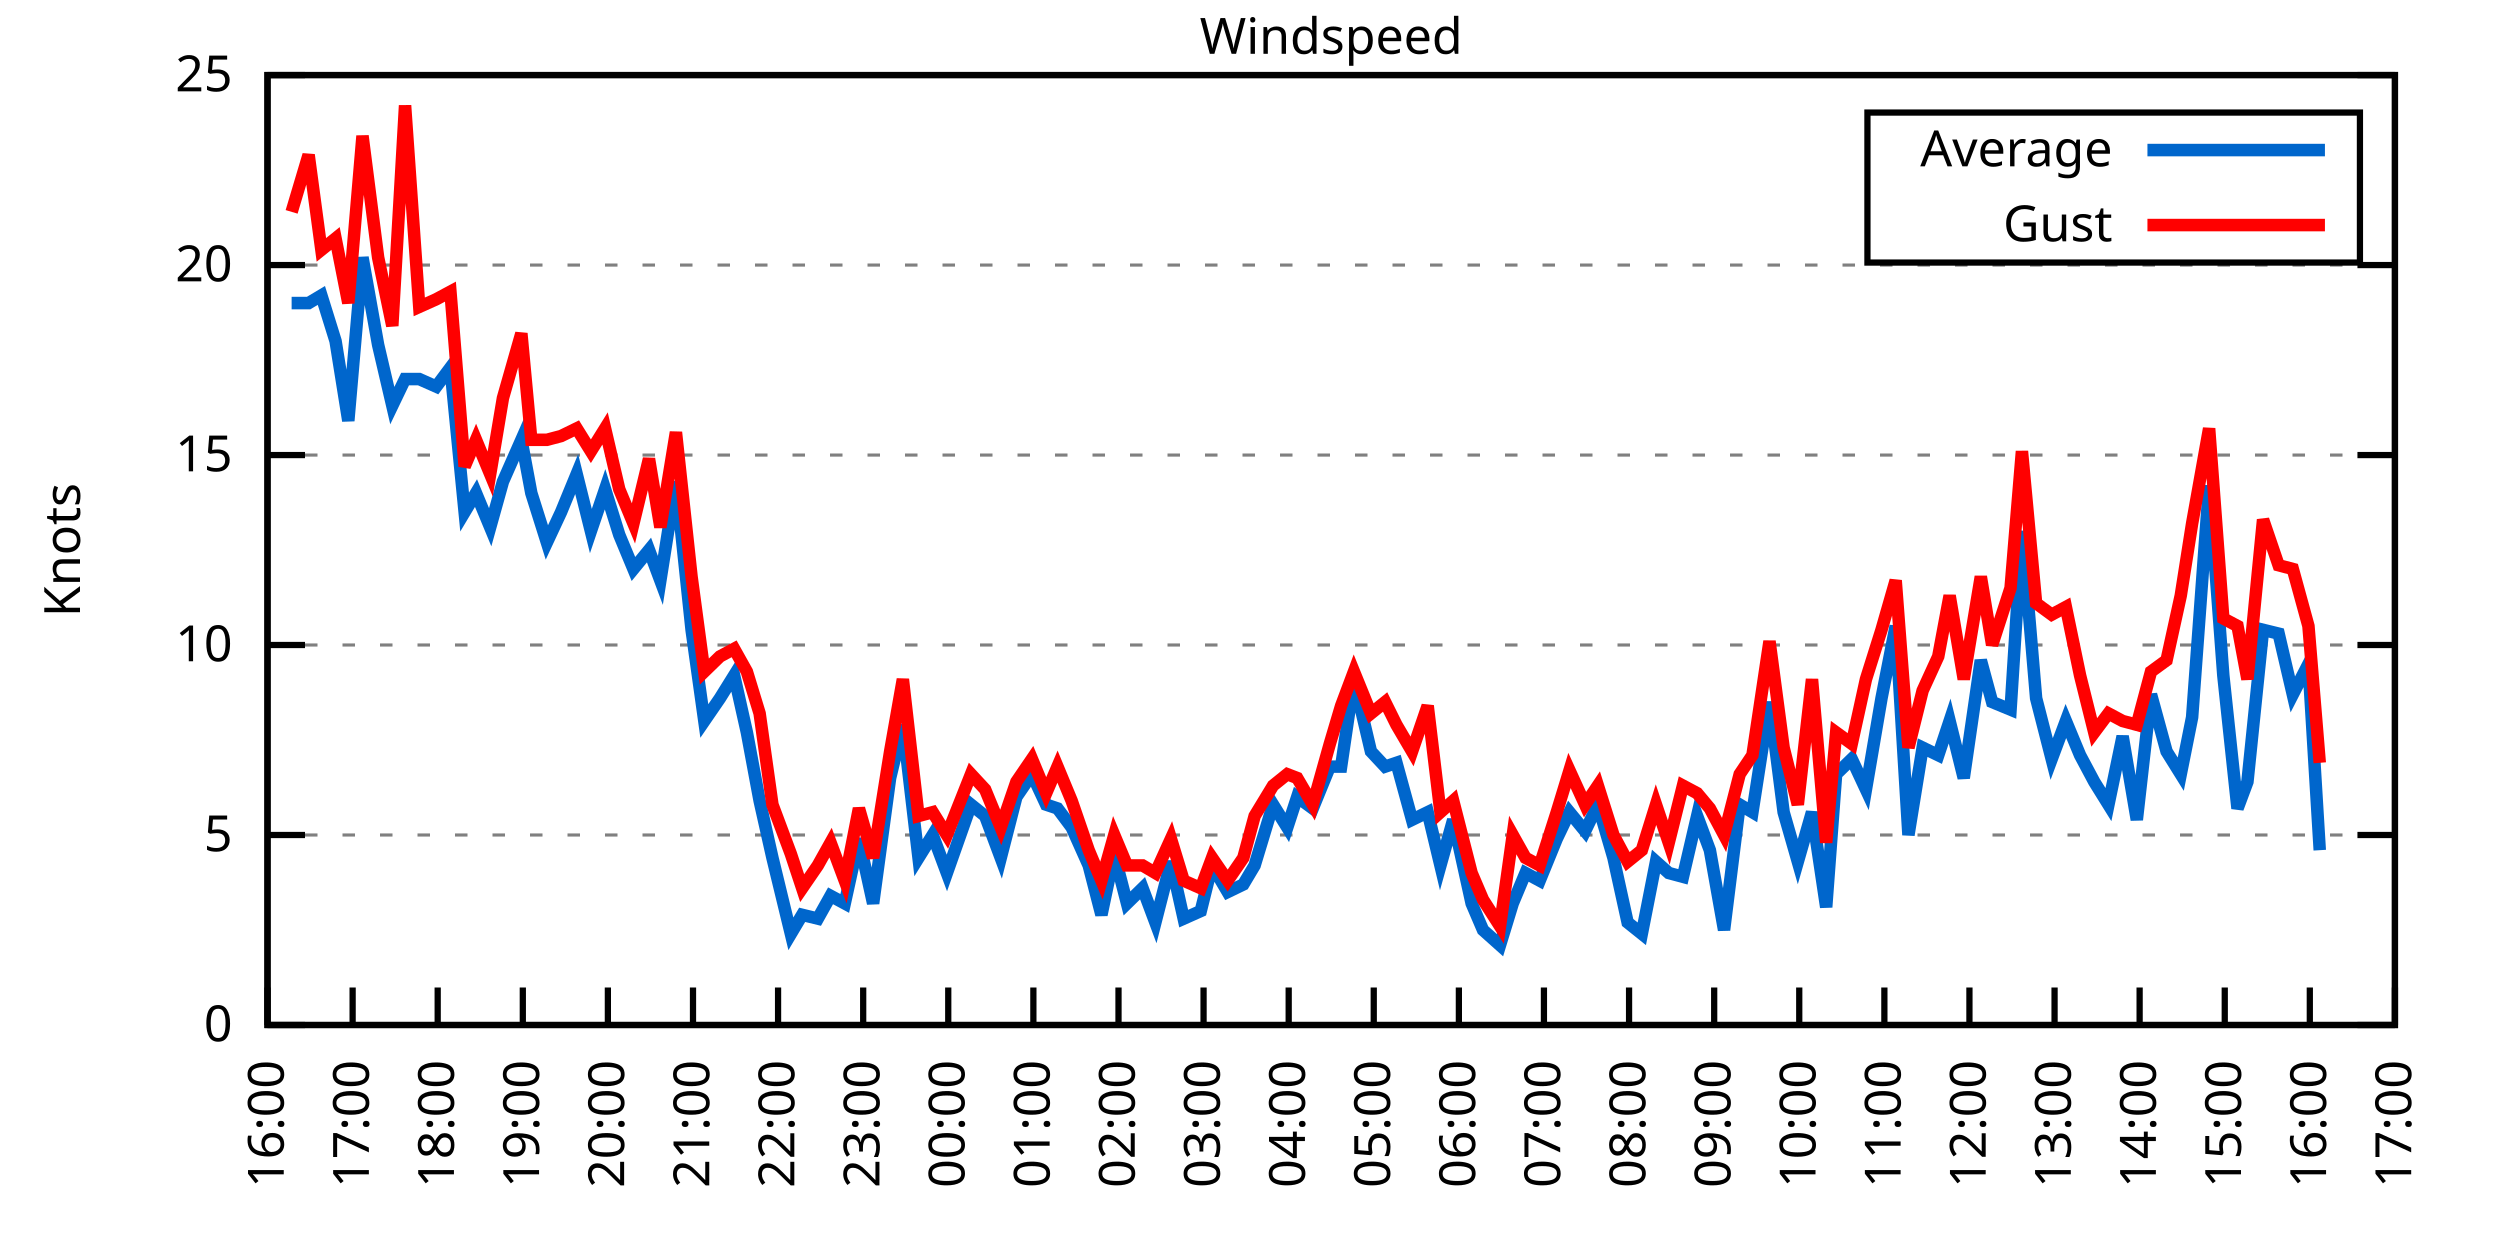
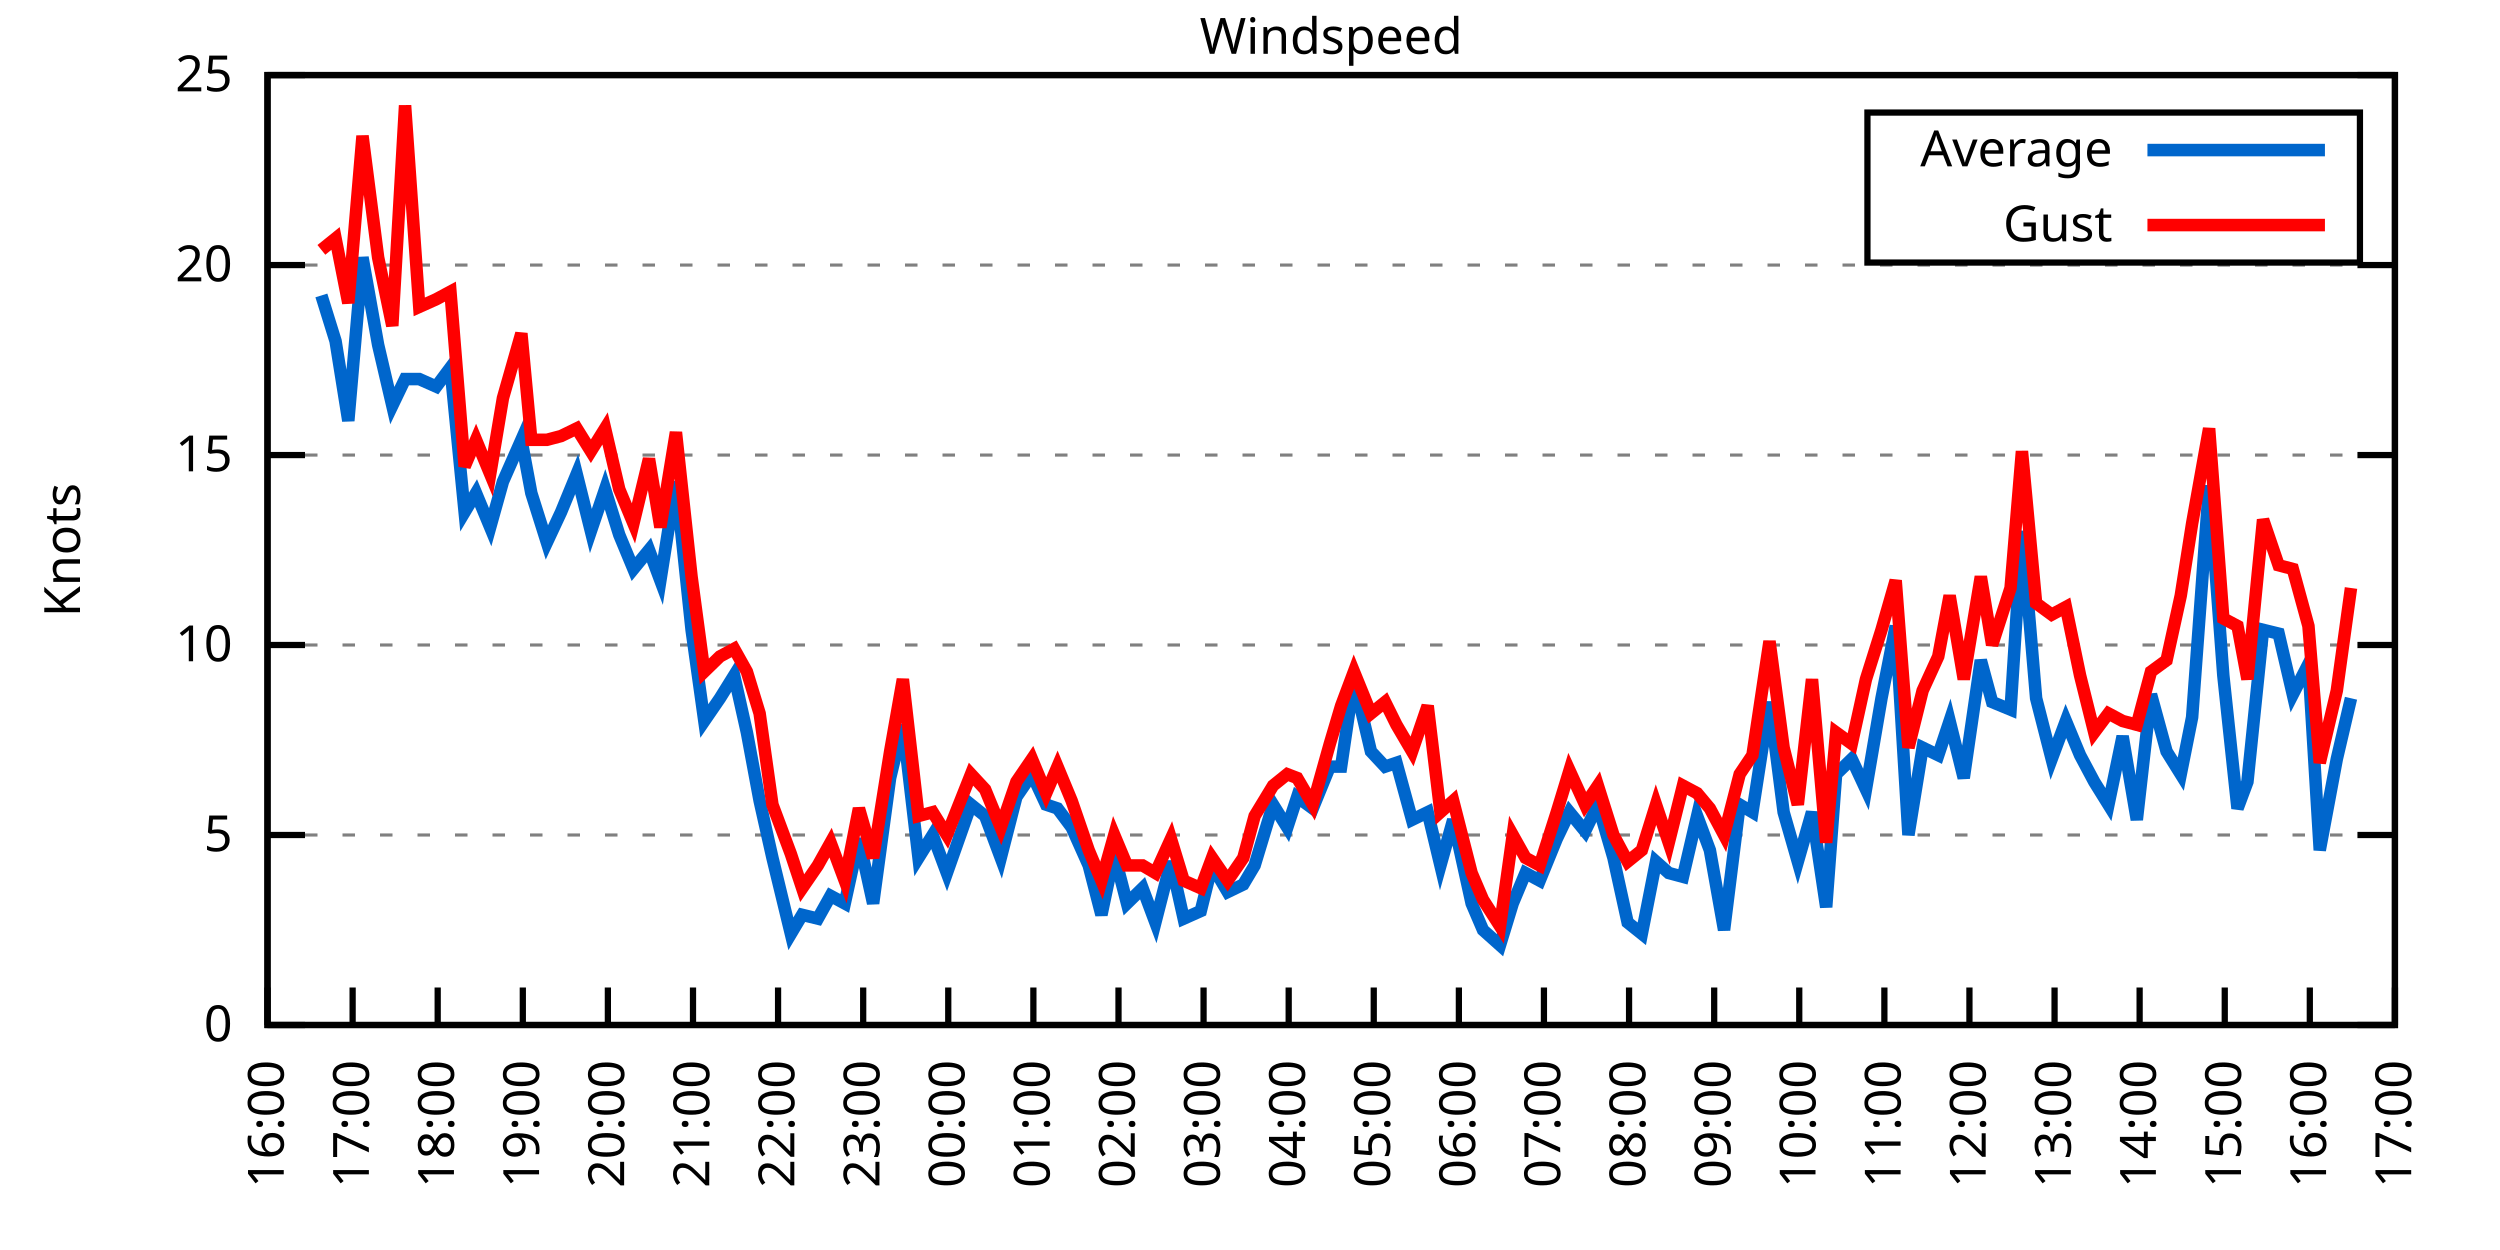
<svg xmlns="http://www.w3.org/2000/svg" xmlns:xlink="http://www.w3.org/1999/xlink" width="400" height="200" viewBox="0 0 400 200">
  <g id="gnuplot_canvas">
    <rect x="0" y="0" width="400" height="200" fill="none" />
    <defs>
      <circle id="gpDot" r="0.5" stroke-width="0.5" stroke="currentColor" />
      <path id="gpPt0" stroke-width="0.333" stroke="currentColor" d="M-1,0 h2 M0,-1 v2" />
      <path id="gpPt1" stroke-width="0.333" stroke="currentColor" d="M-1,-1 L1,1 M1,-1 L-1,1" />
      <path id="gpPt2" stroke-width="0.333" stroke="currentColor" d="M-1,0 L1,0 M0,-1 L0,1 M-1,-1 L1,1 M-1,1 L1,-1" />
      <rect id="gpPt3" stroke-width="0.333" stroke="currentColor" x="-1" y="-1" width="2" height="2" />
      <rect id="gpPt4" stroke-width="0.333" stroke="currentColor" fill="currentColor" x="-1" y="-1" width="2" height="2" />
      <circle id="gpPt5" stroke-width="0.333" stroke="currentColor" cx="0" cy="0" r="1" />
      <use xlink:href="#gpPt5" id="gpPt6" fill="currentColor" stroke="none" />
      <path id="gpPt7" stroke-width="0.333" stroke="currentColor" d="M0,-1.33 L-1.33,0.67 L1.33,0.67 z" />
      <use xlink:href="#gpPt7" id="gpPt8" fill="currentColor" stroke="none" />
      <use xlink:href="#gpPt7" id="gpPt9" stroke="currentColor" transform="rotate(180)" />
      <use xlink:href="#gpPt9" id="gpPt10" fill="currentColor" stroke="none" />
      <use xlink:href="#gpPt3" id="gpPt11" stroke="currentColor" transform="rotate(45)" />
      <use xlink:href="#gpPt11" id="gpPt12" fill="currentColor" stroke="none" />
      <path id="gpPt13" stroke-width="0.333" stroke="currentColor" d="M0,1.330 L1.265,0.411 L0.782,-1.067 L-0.782,-1.076 L-1.265,0.411 z" />
      <use xlink:href="#gpPt13" id="gpPt14" fill="currentColor" stroke="none" />
      <filter id="textbox" filterUnits="objectBoundingBox" x="0" y="0" height="1" width="1">
        <feFlood flood-color="white" flood-opacity="1" result="bgnd" />
        <feComposite in="SourceGraphic" in2="bgnd" operator="atop" />
      </filter>
      <filter id="greybox" filterUnits="objectBoundingBox" x="0" y="0" height="1" width="1">
        <feFlood flood-color="lightgrey" flood-opacity="1" result="grey" />
        <feComposite in="SourceGraphic" in2="grey" operator="atop" />
      </filter>
    </defs>
    <g fill="none" color="white" stroke="currentColor" stroke-width="1.00" stroke-linecap="butt" stroke-linejoin="miter">
</g>
    <g fill="none" color="black" stroke="currentColor" stroke-width="1.00" stroke-linecap="butt" stroke-linejoin="miter">
      <g stroke="none" shape-rendering="crispEdges">
        <polygon fill="rgb(255, 255, 255)" points="42.80,164.00 383.18,164.00 383.18,12.02 42.80,12.02 " />
      </g>
    </g>
    <g fill="none" color="black" stroke="currentColor" stroke-width="1.00" stroke-linecap="butt" stroke-linejoin="miter">
</g>
    <g fill="none" color="black" stroke="black" stroke-width="0.50" stroke-linecap="butt" stroke-linejoin="miter">
</g>
    <g fill="none" color="gray" stroke="currentColor" stroke-width="0.50" stroke-linecap="butt" stroke-linejoin="miter">
      <path stroke="gray" stroke-dasharray="2,4" class="gridline" d="M42.80,164.00 L383.19,164.00  " />
    </g>
    <g fill="none" color="gray" stroke="gray" stroke-width="1.00" stroke-linecap="butt" stroke-linejoin="miter">
</g>
    <g fill="none" color="black" stroke="currentColor" stroke-width="1.00" stroke-linecap="butt" stroke-linejoin="miter">
      <path stroke="black" d="M42.80,164.00 L48.80,164.00 M383.19,164.00 L377.19,164.00  " />
      <g transform="translate(37.20,166.60)" stroke="none" fill="black" font-family="Sans" font-size="8.00" text-anchor="end">
        <text>
          <tspan font-family="Sans"> 0</tspan>
        </text>
      </g>
    </g>
    <g fill="none" color="black" stroke="currentColor" stroke-width="1.00" stroke-linecap="butt" stroke-linejoin="miter">
</g>
    <g fill="none" color="black" stroke="black" stroke-width="0.50" stroke-linecap="butt" stroke-linejoin="miter">
</g>
    <g fill="none" color="gray" stroke="currentColor" stroke-width="0.50" stroke-linecap="butt" stroke-linejoin="miter">
      <path stroke="gray" stroke-dasharray="2,4" class="gridline" d="M42.80,133.60 L383.19,133.60  " />
    </g>
    <g fill="none" color="gray" stroke="gray" stroke-width="1.00" stroke-linecap="butt" stroke-linejoin="miter">
</g>
    <g fill="none" color="black" stroke="currentColor" stroke-width="1.00" stroke-linecap="butt" stroke-linejoin="miter">
      <path stroke="black" d="M42.80,133.60 L48.80,133.60 M383.19,133.60 L377.19,133.60  " />
      <g transform="translate(37.20,136.20)" stroke="none" fill="black" font-family="Sans" font-size="8.00" text-anchor="end">
        <text>
          <tspan font-family="Sans"> 5</tspan>
        </text>
      </g>
    </g>
    <g fill="none" color="black" stroke="currentColor" stroke-width="1.00" stroke-linecap="butt" stroke-linejoin="miter">
</g>
    <g fill="none" color="black" stroke="black" stroke-width="0.50" stroke-linecap="butt" stroke-linejoin="miter">
</g>
    <g fill="none" color="gray" stroke="currentColor" stroke-width="0.50" stroke-linecap="butt" stroke-linejoin="miter">
      <path stroke="gray" stroke-dasharray="2,4" class="gridline" d="M42.80,103.20 L383.19,103.20  " />
    </g>
    <g fill="none" color="gray" stroke="gray" stroke-width="1.00" stroke-linecap="butt" stroke-linejoin="miter">
</g>
    <g fill="none" color="black" stroke="currentColor" stroke-width="1.00" stroke-linecap="butt" stroke-linejoin="miter">
      <path stroke="black" d="M42.80,103.20 L48.80,103.20 M383.19,103.20 L377.19,103.20  " />
      <g transform="translate(37.20,105.80)" stroke="none" fill="black" font-family="Sans" font-size="8.00" text-anchor="end">
        <text>
          <tspan font-family="Sans"> 10</tspan>
        </text>
      </g>
    </g>
    <g fill="none" color="black" stroke="currentColor" stroke-width="1.00" stroke-linecap="butt" stroke-linejoin="miter">
</g>
    <g fill="none" color="black" stroke="black" stroke-width="0.50" stroke-linecap="butt" stroke-linejoin="miter">
</g>
    <g fill="none" color="gray" stroke="currentColor" stroke-width="0.50" stroke-linecap="butt" stroke-linejoin="miter">
      <path stroke="gray" stroke-dasharray="2,4" class="gridline" d="M42.80,72.81 L383.19,72.81  " />
    </g>
    <g fill="none" color="gray" stroke="gray" stroke-width="1.00" stroke-linecap="butt" stroke-linejoin="miter">
</g>
    <g fill="none" color="black" stroke="currentColor" stroke-width="1.00" stroke-linecap="butt" stroke-linejoin="miter">
      <path stroke="black" d="M42.80,72.81 L48.80,72.81 M383.19,72.81 L377.19,72.81  " />
      <g transform="translate(37.20,75.41)" stroke="none" fill="black" font-family="Sans" font-size="8.00" text-anchor="end">
        <text>
          <tspan font-family="Sans"> 15</tspan>
        </text>
      </g>
    </g>
    <g fill="none" color="black" stroke="currentColor" stroke-width="1.00" stroke-linecap="butt" stroke-linejoin="miter">
</g>
    <g fill="none" color="black" stroke="black" stroke-width="0.50" stroke-linecap="butt" stroke-linejoin="miter">
</g>
    <g fill="none" color="gray" stroke="currentColor" stroke-width="0.50" stroke-linecap="butt" stroke-linejoin="miter">
      <path stroke="gray" stroke-dasharray="2,4" class="gridline" d="M42.80,42.41 L383.19,42.41  " />
    </g>
    <g fill="none" color="gray" stroke="gray" stroke-width="1.00" stroke-linecap="butt" stroke-linejoin="miter">
</g>
    <g fill="none" color="black" stroke="currentColor" stroke-width="1.00" stroke-linecap="butt" stroke-linejoin="miter">
      <path stroke="black" d="M42.80,42.41 L48.80,42.41 M383.19,42.41 L377.19,42.41  " />
      <g transform="translate(37.20,45.01)" stroke="none" fill="black" font-family="Sans" font-size="8.00" text-anchor="end">
        <text>
          <tspan font-family="Sans"> 20</tspan>
        </text>
      </g>
    </g>
    <g fill="none" color="black" stroke="currentColor" stroke-width="1.00" stroke-linecap="butt" stroke-linejoin="miter">
</g>
    <g fill="none" color="black" stroke="black" stroke-width="0.50" stroke-linecap="butt" stroke-linejoin="miter">
</g>
    <g fill="none" color="gray" stroke="currentColor" stroke-width="0.50" stroke-linecap="butt" stroke-linejoin="miter">
      <path stroke="gray" stroke-dasharray="2,4" class="gridline" d="M42.80,12.01 L383.19,12.01  " />
    </g>
    <g fill="none" color="gray" stroke="gray" stroke-width="1.00" stroke-linecap="butt" stroke-linejoin="miter">
</g>
    <g fill="none" color="black" stroke="currentColor" stroke-width="1.00" stroke-linecap="butt" stroke-linejoin="miter">
      <path stroke="black" d="M42.80,12.01 L48.80,12.01 M383.19,12.01 L377.19,12.01  " />
      <g transform="translate(37.20,14.61)" stroke="none" fill="black" font-family="Sans" font-size="8.00" text-anchor="end">
        <text>
          <tspan font-family="Sans"> 25</tspan>
        </text>
      </g>
    </g>
    <g fill="none" color="black" stroke="currentColor" stroke-width="1.00" stroke-linecap="butt" stroke-linejoin="miter">
      <path stroke="black" d="M42.80,164.00 L42.80,158.00  " />
      <g transform="translate(45.40,169.60) rotate(270.00)" stroke="none" fill="black" font-family="Sans" font-size="8.00" text-anchor="end">
        <text>
          <tspan font-family="Sans">16:00</tspan>
        </text>
      </g>
    </g>
    <g fill="none" color="black" stroke="currentColor" stroke-width="1.00" stroke-linecap="butt" stroke-linejoin="miter">
      <path stroke="black" d="M56.42,164.00 L56.42,158.00  " />
      <g transform="translate(59.02,169.60) rotate(270.00)" stroke="none" fill="black" font-family="Sans" font-size="8.00" text-anchor="end">
        <text>
          <tspan font-family="Sans">17:00</tspan>
        </text>
      </g>
    </g>
    <g fill="none" color="black" stroke="currentColor" stroke-width="1.00" stroke-linecap="butt" stroke-linejoin="miter">
      <path stroke="black" d="M70.03,164.00 L70.03,158.00  " />
      <g transform="translate(72.63,169.60) rotate(270.00)" stroke="none" fill="black" font-family="Sans" font-size="8.00" text-anchor="end">
        <text>
          <tspan font-family="Sans">18:00</tspan>
        </text>
      </g>
    </g>
    <g fill="none" color="black" stroke="currentColor" stroke-width="1.00" stroke-linecap="butt" stroke-linejoin="miter">
      <path stroke="black" d="M83.65,164.00 L83.65,158.00  " />
      <g transform="translate(86.25,169.60) rotate(270.00)" stroke="none" fill="black" font-family="Sans" font-size="8.00" text-anchor="end">
        <text>
          <tspan font-family="Sans">19:00</tspan>
        </text>
      </g>
    </g>
    <g fill="none" color="black" stroke="currentColor" stroke-width="1.00" stroke-linecap="butt" stroke-linejoin="miter">
      <path stroke="black" d="M97.26,164.00 L97.26,158.00  " />
      <g transform="translate(99.86,169.60) rotate(270.00)" stroke="none" fill="black" font-family="Sans" font-size="8.00" text-anchor="end">
        <text>
          <tspan font-family="Sans">20:00</tspan>
        </text>
      </g>
    </g>
    <g fill="none" color="black" stroke="currentColor" stroke-width="1.00" stroke-linecap="butt" stroke-linejoin="miter">
      <path stroke="black" d="M110.88,164.00 L110.88,158.00  " />
      <g transform="translate(113.48,169.60) rotate(270.00)" stroke="none" fill="black" font-family="Sans" font-size="8.00" text-anchor="end">
        <text>
          <tspan font-family="Sans">21:00</tspan>
        </text>
      </g>
    </g>
    <g fill="none" color="black" stroke="currentColor" stroke-width="1.00" stroke-linecap="butt" stroke-linejoin="miter">
      <path stroke="black" d="M124.49,164.00 L124.49,158.00  " />
      <g transform="translate(127.09,169.60) rotate(270.00)" stroke="none" fill="black" font-family="Sans" font-size="8.00" text-anchor="end">
        <text>
          <tspan font-family="Sans">22:00</tspan>
        </text>
      </g>
    </g>
    <g fill="none" color="black" stroke="currentColor" stroke-width="1.00" stroke-linecap="butt" stroke-linejoin="miter">
      <path stroke="black" d="M138.11,164.00 L138.11,158.00  " />
      <g transform="translate(140.71,169.60) rotate(270.00)" stroke="none" fill="black" font-family="Sans" font-size="8.00" text-anchor="end">
        <text>
          <tspan font-family="Sans">23:00</tspan>
        </text>
      </g>
    </g>
    <g fill="none" color="black" stroke="currentColor" stroke-width="1.00" stroke-linecap="butt" stroke-linejoin="miter">
      <path stroke="black" d="M151.72,164.00 L151.72,158.00  " />
      <g transform="translate(154.32,169.60) rotate(270.00)" stroke="none" fill="black" font-family="Sans" font-size="8.00" text-anchor="end">
        <text>
          <tspan font-family="Sans">00:00</tspan>
        </text>
      </g>
    </g>
    <g fill="none" color="black" stroke="currentColor" stroke-width="1.00" stroke-linecap="butt" stroke-linejoin="miter">
      <path stroke="black" d="M165.34,164.00 L165.34,158.00  " />
      <g transform="translate(167.94,169.60) rotate(270.00)" stroke="none" fill="black" font-family="Sans" font-size="8.00" text-anchor="end">
        <text>
          <tspan font-family="Sans">01:00</tspan>
        </text>
      </g>
    </g>
    <g fill="none" color="black" stroke="currentColor" stroke-width="1.00" stroke-linecap="butt" stroke-linejoin="miter">
      <path stroke="black" d="M178.96,164.00 L178.96,158.00  " />
      <g transform="translate(181.56,169.60) rotate(270.00)" stroke="none" fill="black" font-family="Sans" font-size="8.00" text-anchor="end">
        <text>
          <tspan font-family="Sans">02:00</tspan>
        </text>
      </g>
    </g>
    <g fill="none" color="black" stroke="currentColor" stroke-width="1.00" stroke-linecap="butt" stroke-linejoin="miter">
      <path stroke="black" d="M192.57,164.00 L192.57,158.00  " />
      <g transform="translate(195.17,169.60) rotate(270.00)" stroke="none" fill="black" font-family="Sans" font-size="8.00" text-anchor="end">
        <text>
          <tspan font-family="Sans">03:00</tspan>
        </text>
      </g>
    </g>
    <g fill="none" color="black" stroke="currentColor" stroke-width="1.00" stroke-linecap="butt" stroke-linejoin="miter">
      <path stroke="black" d="M206.19,164.00 L206.19,158.00  " />
      <g transform="translate(208.79,169.60) rotate(270.00)" stroke="none" fill="black" font-family="Sans" font-size="8.00" text-anchor="end">
        <text>
          <tspan font-family="Sans">04:00</tspan>
        </text>
      </g>
    </g>
    <g fill="none" color="black" stroke="currentColor" stroke-width="1.00" stroke-linecap="butt" stroke-linejoin="miter">
      <path stroke="black" d="M219.80,164.00 L219.80,158.00  " />
      <g transform="translate(222.40,169.60) rotate(270.00)" stroke="none" fill="black" font-family="Sans" font-size="8.00" text-anchor="end">
        <text>
          <tspan font-family="Sans">05:00</tspan>
        </text>
      </g>
    </g>
    <g fill="none" color="black" stroke="currentColor" stroke-width="1.00" stroke-linecap="butt" stroke-linejoin="miter">
      <path stroke="black" d="M233.42,164.00 L233.42,158.00  " />
      <g transform="translate(236.02,169.60) rotate(270.00)" stroke="none" fill="black" font-family="Sans" font-size="8.00" text-anchor="end">
        <text>
          <tspan font-family="Sans">06:00</tspan>
        </text>
      </g>
    </g>
    <g fill="none" color="black" stroke="currentColor" stroke-width="1.00" stroke-linecap="butt" stroke-linejoin="miter">
      <path stroke="black" d="M247.03,164.00 L247.03,158.00  " />
      <g transform="translate(249.63,169.60) rotate(270.00)" stroke="none" fill="black" font-family="Sans" font-size="8.00" text-anchor="end">
        <text>
          <tspan font-family="Sans">07:00</tspan>
        </text>
      </g>
    </g>
    <g fill="none" color="black" stroke="currentColor" stroke-width="1.00" stroke-linecap="butt" stroke-linejoin="miter">
      <path stroke="black" d="M260.65,164.00 L260.65,158.00  " />
      <g transform="translate(263.25,169.60) rotate(270.00)" stroke="none" fill="black" font-family="Sans" font-size="8.00" text-anchor="end">
        <text>
          <tspan font-family="Sans">08:00</tspan>
        </text>
      </g>
    </g>
    <g fill="none" color="black" stroke="currentColor" stroke-width="1.00" stroke-linecap="butt" stroke-linejoin="miter">
      <path stroke="black" d="M274.27,164.00 L274.27,158.00  " />
      <g transform="translate(276.87,169.60) rotate(270.00)" stroke="none" fill="black" font-family="Sans" font-size="8.00" text-anchor="end">
        <text>
          <tspan font-family="Sans">09:00</tspan>
        </text>
      </g>
    </g>
    <g fill="none" color="black" stroke="currentColor" stroke-width="1.00" stroke-linecap="butt" stroke-linejoin="miter">
      <path stroke="black" d="M287.88,164.00 L287.88,158.00  " />
      <g transform="translate(290.48,169.60) rotate(270.00)" stroke="none" fill="black" font-family="Sans" font-size="8.00" text-anchor="end">
        <text>
          <tspan font-family="Sans">10:00</tspan>
        </text>
      </g>
    </g>
    <g fill="none" color="black" stroke="currentColor" stroke-width="1.00" stroke-linecap="butt" stroke-linejoin="miter">
      <path stroke="black" d="M301.50,164.00 L301.50,158.00  " />
      <g transform="translate(304.10,169.60) rotate(270.00)" stroke="none" fill="black" font-family="Sans" font-size="8.00" text-anchor="end">
        <text>
          <tspan font-family="Sans">11:00</tspan>
        </text>
      </g>
    </g>
    <g fill="none" color="black" stroke="currentColor" stroke-width="1.00" stroke-linecap="butt" stroke-linejoin="miter">
      <path stroke="black" d="M315.11,164.00 L315.11,158.00  " />
      <g transform="translate(317.71,169.60) rotate(270.00)" stroke="none" fill="black" font-family="Sans" font-size="8.00" text-anchor="end">
        <text>
          <tspan font-family="Sans">12:00</tspan>
        </text>
      </g>
    </g>
    <g fill="none" color="black" stroke="currentColor" stroke-width="1.00" stroke-linecap="butt" stroke-linejoin="miter">
      <path stroke="black" d="M328.73,164.00 L328.73,158.00  " />
      <g transform="translate(331.33,169.60) rotate(270.00)" stroke="none" fill="black" font-family="Sans" font-size="8.00" text-anchor="end">
        <text>
          <tspan font-family="Sans">13:00</tspan>
        </text>
      </g>
    </g>
    <g fill="none" color="black" stroke="currentColor" stroke-width="1.00" stroke-linecap="butt" stroke-linejoin="miter">
      <path stroke="black" d="M342.34,164.00 L342.34,158.00  " />
      <g transform="translate(344.94,169.60) rotate(270.00)" stroke="none" fill="black" font-family="Sans" font-size="8.00" text-anchor="end">
        <text>
          <tspan font-family="Sans">14:00</tspan>
        </text>
      </g>
    </g>
    <g fill="none" color="black" stroke="currentColor" stroke-width="1.00" stroke-linecap="butt" stroke-linejoin="miter">
      <path stroke="black" d="M355.96,164.00 L355.96,158.00  " />
      <g transform="translate(358.56,169.60) rotate(270.00)" stroke="none" fill="black" font-family="Sans" font-size="8.00" text-anchor="end">
        <text>
          <tspan font-family="Sans">15:00</tspan>
        </text>
      </g>
    </g>
    <g fill="none" color="black" stroke="currentColor" stroke-width="1.00" stroke-linecap="butt" stroke-linejoin="miter">
      <path stroke="black" d="M369.57,164.00 L369.57,158.00  " />
      <g transform="translate(372.17,169.60) rotate(270.00)" stroke="none" fill="black" font-family="Sans" font-size="8.00" text-anchor="end">
        <text>
          <tspan font-family="Sans">16:00</tspan>
        </text>
      </g>
    </g>
    <g fill="none" color="black" stroke="currentColor" stroke-width="1.00" stroke-linecap="butt" stroke-linejoin="miter">
      <path stroke="black" d="M383.19,164.00 L383.19,158.00  " />
      <g transform="translate(385.79,169.60) rotate(270.00)" stroke="none" fill="black" font-family="Sans" font-size="8.00" text-anchor="end">
        <text>
          <tspan font-family="Sans">17:00</tspan>
        </text>
      </g>
    </g>
    <g fill="none" color="black" stroke="currentColor" stroke-width="1.00" stroke-linecap="butt" stroke-linejoin="miter">
</g>
    <g fill="none" color="black" stroke="currentColor" stroke-width="1.00" stroke-linecap="butt" stroke-linejoin="miter">
      <path stroke="black" d="M42.80,12.01 L42.80,164.00 L383.19,164.00 L383.19,12.01 L42.80,12.01 Z  " />
    </g>
    <g fill="none" color="black" stroke="currentColor" stroke-width="1.00" stroke-linecap="butt" stroke-linejoin="miter">
</g>
    <g fill="none" color="black" stroke="currentColor" stroke-width="1.00" stroke-linecap="butt" stroke-linejoin="miter">
      <path stroke="black" d="M298.79,42.01 L298.79,18.01 L377.59,18.01 L377.59,42.01 L298.79,42.01 Z  " />
    </g>
    <g id="Windspeed_plot_1">
      <g fill="none" color="white" stroke="black" stroke-width="2.00" stroke-linecap="butt" stroke-linejoin="miter">
</g>
      <g fill="none" color="black" stroke="currentColor" stroke-width="2.00" stroke-linecap="butt" stroke-linejoin="miter">
        <g transform="translate(337.99,26.61)" stroke="none" fill="black" font-family="Sans" font-size="8.00" text-anchor="end">
          <text>
            <tspan font-family="Sans">Average</tspan>
          </text>
        </g>
      </g>
      <g fill="none" color="black" stroke="currentColor" stroke-width="2.00" stroke-linecap="butt" stroke-linejoin="miter">
-         <path stroke="rgb(  0, 102, 204)" d="M343.59,24.01 L371.99,24.01 M46.66,48.49 L49.38,48.49 L51.42,47.27 L53.69,54.57 L55.73,67.33 L58.00,41.19   L60.50,55.18 L62.77,64.90 L64.81,60.65 L67.08,60.65 L69.80,61.86 L72.07,58.82 L74.34,81.93 L76.16,78.89   L78.43,84.36 L80.47,77.06 L83.42,70.37 L85.01,78.89 L87.50,86.79 L89.77,81.93 L92.27,75.85 L94.54,84.97   L96.81,78.28 L99.08,85.57 L101.35,91.04 L103.84,88.00 L105.66,92.87 L108.15,77.06 L110.65,100.77 L112.69,115.36   L115.19,111.72 L117.46,108.07 L119.50,117.19 L121.54,128.13 L123.59,137.25 L126.54,149.41 L128.35,146.37 L130.85,146.98   L132.89,143.33 L135.16,144.55 L137.43,134.21 L139.70,144.55 L142.42,124.48 L144.46,115.97 L146.96,137.25 L149.23,133.60   L151.50,139.68 L155.36,128.74 L157.62,130.56 L160.12,137.25 L162.62,127.52 L165.11,123.87 L167.38,128.74 L169.20,129.35   L171.47,132.39 L174.19,138.47 L176.23,146.37 L178.28,136.64 L180.32,144.55 L182.81,142.11 L184.86,147.59 L187.35,137.86   L189.39,146.98 L192.12,145.76 L193.93,138.47 L196.43,142.72 L198.93,141.51 L200.74,138.47 L203.69,128.74 L205.96,132.39   L207.55,127.52 L210.04,129.35 L212.77,122.66 L214.58,122.66 L216.63,108.68 L219.35,120.23 L221.62,122.66 L223.43,122.05   L225.93,131.17 L228.43,129.95 L230.47,138.47 L232.51,131.17 L235.46,144.55 L237.28,148.80 L240.00,151.23 L242.04,144.55   L244.08,139.68 L246.35,140.90 L249.08,134.21 L251.12,129.95 L253.61,132.99 L255.66,128.74 L258.15,137.25 L260.42,147.59   L262.69,149.41 L264.96,137.86 L267.00,139.68 L269.27,140.29 L271.54,130.56 L273.58,136.03 L275.85,148.80 L278.35,128.74   L280.39,129.95 L283.12,112.32 L285.38,129.95 L287.65,137.86 L289.92,129.95 L292.19,145.15 L293.78,123.87 L296.28,121.44   L298.55,126.31 L301.04,111.72 L303.31,100.16 L305.35,133.60 L307.62,119.62 L310.12,120.83 L311.94,115.36 L314.20,124.48   L316.93,105.64 L318.74,112.32 L321.69,113.54 L323.51,84.97 L325.78,111.72 L328.27,121.44 L330.54,115.36 L332.81,120.83   L335.08,125.09 L337.35,128.74 L339.62,117.80 L341.89,131.17 L344.16,111.11 L346.65,120.23 L348.92,123.87 L350.74,114.76   L353.46,77.67 L355.73,108.07 L358.00,129.35 L359.59,125.09 L362.09,100.77 L364.58,101.38 L366.85,111.11 L369.35,106.24   L371.16,136.03  " />
+         <path stroke="rgb(  0, 102, 204)" d="M343.59,24.01 L371.99,24.01 M51.42,47.27 L53.69,54.57 L55.73,67.33 L58.00,41.19 L60.50,55.18 L62.77,64.90   L64.81,60.65 L67.08,60.65 L69.80,61.86 L72.07,58.82 L74.34,81.93 L76.16,78.89 L78.43,84.36 L80.47,77.06   L83.42,70.37 L85.01,78.89 L87.50,86.79 L89.77,81.93 L92.27,75.85 L94.54,84.97 L96.81,78.28 L99.08,85.57   L101.35,91.04 L103.84,88.00 L105.66,92.87 L108.15,77.06 L110.65,100.77 L112.69,115.36 L115.19,111.72 L117.46,108.07   L119.50,117.19 L121.54,128.13 L123.59,137.25 L126.54,149.41 L128.35,146.37 L130.85,146.98 L132.89,143.33 L135.16,144.55   L137.43,134.21 L139.70,144.55 L142.42,124.48 L144.46,115.97 L146.96,137.25 L149.23,133.60 L151.50,139.68 L155.36,128.74   L157.62,130.56 L160.12,137.25 L162.62,127.52 L165.11,123.87 L167.38,128.74 L169.20,129.35 L171.47,132.39 L174.19,138.47   L176.23,146.37 L178.28,136.64 L180.32,144.55 L182.81,142.11 L184.86,147.59 L187.35,137.86 L189.39,146.98 L192.12,145.76   L193.93,138.47 L196.43,142.72 L198.93,141.51 L200.74,138.47 L203.69,128.74 L205.96,132.39 L207.55,127.52 L210.04,129.35   L212.77,122.66 L214.58,122.66 L216.63,108.68 L219.35,120.23 L221.62,122.66 L223.43,122.05 L225.93,131.17 L228.43,129.95   L230.47,138.47 L232.51,131.17 L235.46,144.55 L237.28,148.80 L240.00,151.23 L242.04,144.55 L244.08,139.68 L246.35,140.90   L249.08,134.21 L251.12,129.95 L253.61,132.99 L255.66,128.74 L258.15,137.25 L260.42,147.59 L262.69,149.41 L264.96,137.86   L267.00,139.68 L269.27,140.29 L271.54,130.56 L273.58,136.03 L275.85,148.80 L278.35,128.74 L280.39,129.95 L283.12,112.32   L285.38,129.95 L287.65,137.86 L289.92,129.95 L292.19,145.15 L293.78,123.87 L296.28,121.44 L298.55,126.31 L301.04,111.72   L303.31,100.16 L305.35,133.60 L307.62,119.62 L310.12,120.83 L311.94,115.36 L314.20,124.48 L316.93,105.64 L318.74,112.32   L321.69,113.54 L323.51,84.97 L325.78,111.72 L328.27,121.44 L330.54,115.36 L332.81,120.83 L335.08,125.09 L337.35,128.74   L339.62,117.80 L341.89,131.17 L344.16,111.11 L346.65,120.23 L348.92,123.87 L350.74,114.76 L353.46,77.67 L355.73,108.07   L358.00,129.35 L359.59,125.09 L362.09,100.77 L364.58,101.38 L366.85,111.11 L369.35,106.24 L371.16,136.03 L373.89,121.44   L376.16,111.72  " />
      </g>
    </g>
    <g id="Windspeed_plot_2">
      <g fill="none" color="black" stroke="currentColor" stroke-width="2.00" stroke-linecap="butt" stroke-linejoin="miter">
        <g transform="translate(337.99,38.61)" stroke="none" fill="black" font-family="Sans" font-size="8.00" text-anchor="end">
          <text>
            <tspan font-family="Sans">Gust</tspan>
          </text>
        </g>
      </g>
      <g fill="none" color="black" stroke="currentColor" stroke-width="2.00" stroke-linecap="butt" stroke-linejoin="miter">
-         <path stroke="rgb(255,   0,   0)" d="M343.59,36.01 L371.99,36.01 M46.66,33.90 L49.38,24.78 L51.42,39.98 L53.69,38.15 L55.73,48.49 L58.00,21.74   L60.50,41.19 L62.77,52.14 L64.81,16.87 L67.08,49.10 L69.80,47.88 L72.07,46.66 L74.34,74.63 L76.16,70.37   L78.43,75.85 L80.47,63.69 L83.42,53.35 L85.01,70.37 L87.50,70.37 L89.77,69.77 L92.27,68.55 L94.54,72.20   L96.81,68.55 L99.08,78.28 L101.35,83.75 L103.84,73.41 L105.66,84.36 L108.15,69.16 L110.65,92.26 L112.69,107.46   L115.19,105.03 L117.46,103.81 L119.50,107.46 L121.54,114.15 L123.59,128.74 L126.54,136.64 L128.35,142.11 L130.85,138.47   L132.89,134.82 L135.16,140.90 L137.43,129.35 L139.70,137.25 L142.42,120.23 L144.46,108.68 L146.96,130.56 L149.23,129.95   L151.50,133.60 L155.36,123.87 L157.62,126.31 L160.12,132.39 L162.62,125.09 L165.11,121.44 L167.38,126.91 L169.20,122.66   L171.47,128.13 L174.19,136.03 L176.23,140.90 L178.28,133.60 L180.32,138.47 L182.81,138.47 L184.86,139.68 L187.35,134.21   L189.39,140.90 L192.12,142.11 L193.93,137.25 L196.43,140.90 L198.93,137.25 L200.74,130.56 L203.69,125.70 L205.96,123.87   L207.55,124.48 L210.04,128.74 L212.77,119.01 L214.58,112.93 L216.63,107.46 L219.35,114.15 L221.62,112.32 L223.43,115.97   L225.93,120.23 L228.43,112.93 L230.47,129.95 L232.51,128.13 L235.46,139.68 L237.28,143.94 L240.00,148.19 L242.04,133.60   L244.08,137.25 L246.35,138.47 L249.08,129.95 L251.12,123.27 L253.61,128.74 L255.66,125.70 L258.15,133.60 L260.42,137.86   L262.69,136.03 L264.96,128.74 L267.00,134.82 L269.27,125.70 L271.54,126.91 L273.58,129.35 L275.85,133.60 L278.35,123.87   L280.39,120.83 L283.12,102.60 L285.38,119.62 L287.65,128.74 L289.92,108.68 L292.19,134.82 L293.78,117.19 L296.28,119.01   L298.55,108.68 L301.04,100.77 L303.31,92.87 L305.35,119.62 L307.62,110.50 L310.12,105.03 L311.94,95.30 L314.20,108.68   L316.93,92.26 L318.74,103.20 L321.69,94.08 L323.51,72.20 L325.78,96.52 L328.27,98.34 L330.54,97.12 L332.81,108.07   L335.08,117.19 L337.35,114.15 L339.62,115.36 L341.89,115.97 L344.16,107.46 L346.65,105.64 L348.92,95.30 L350.74,83.75   L353.46,68.55 L355.73,98.95 L358.00,100.16 L359.59,108.68 L362.09,83.14 L364.58,90.44 L366.85,91.04 L369.35,100.16   L371.16,122.05  " />
+         <path stroke="rgb(255,   0,   0)" d="M343.59,36.01 L371.99,36.01 M51.42,39.98 L53.69,38.15 L55.73,48.49 L58.00,21.74 L60.50,41.19 L62.77,52.14   L64.81,16.87 L67.08,49.10 L69.80,47.88 L72.07,46.66 L74.34,74.63 L76.16,70.37 L78.43,75.85 L80.47,63.69   L83.42,53.35 L85.01,70.37 L87.50,70.37 L89.77,69.77 L92.27,68.55 L94.54,72.20 L96.81,68.55 L99.08,78.28   L101.35,83.75 L103.84,73.41 L105.66,84.36 L108.15,69.16 L110.65,92.26 L112.69,107.46 L115.19,105.03 L117.46,103.81   L119.50,107.46 L121.54,114.15 L123.59,128.74 L126.54,136.64 L128.35,142.11 L130.85,138.47 L132.89,134.82 L135.16,140.90   L137.43,129.35 L139.70,137.25 L142.42,120.23 L144.46,108.68 L146.96,130.56 L149.23,129.95 L151.50,133.60 L155.36,123.87   L157.62,126.31 L160.12,132.39 L162.62,125.09 L165.11,121.44 L167.38,126.91 L169.20,122.66 L171.47,128.13 L174.19,136.03   L176.23,140.90 L178.28,133.60 L180.32,138.47 L182.81,138.47 L184.86,139.68 L187.35,134.21 L189.39,140.90 L192.12,142.11   L193.93,137.25 L196.43,140.90 L198.93,137.25 L200.74,130.56 L203.69,125.70 L205.96,123.87 L207.55,124.48 L210.04,128.74   L212.77,119.01 L214.58,112.93 L216.63,107.46 L219.35,114.15 L221.62,112.32 L223.43,115.97 L225.93,120.23 L228.43,112.93   L230.47,129.95 L232.51,128.13 L235.46,139.68 L237.28,143.94 L240.00,148.19 L242.04,133.60 L244.08,137.25 L246.35,138.47   L249.08,129.95 L251.12,123.27 L253.61,128.74 L255.66,125.70 L258.15,133.60 L260.42,137.86 L262.69,136.03 L264.96,128.74   L267.00,134.82 L269.27,125.70 L271.54,126.91 L273.58,129.35 L275.85,133.60 L278.35,123.87 L280.39,120.83 L283.12,102.60   L285.38,119.62 L287.65,128.74 L289.92,108.68 L292.19,134.82 L293.78,117.19 L296.28,119.01 L298.55,108.68 L301.04,100.77   L303.31,92.87 L305.35,119.62 L307.62,110.50 L310.12,105.03 L311.94,95.30 L314.20,108.68 L316.93,92.26 L318.74,103.20   L321.69,94.08 L323.51,72.20 L325.78,96.52 L328.27,98.34 L330.54,97.12 L332.81,108.07 L335.08,117.19 L337.35,114.15   L339.62,115.36 L341.89,115.97 L344.16,107.46 L346.65,105.64 L348.92,95.30 L350.74,83.75 L353.46,68.55 L355.73,98.95   L358.00,100.16 L359.59,108.68 L362.09,83.14 L364.58,90.44 L366.85,91.04 L369.35,100.16 L371.16,122.05 L373.89,110.50   L376.16,94.08  " />
      </g>
    </g>
    <g fill="none" color="black" stroke="currentColor" stroke-width="2.00" stroke-linecap="butt" stroke-linejoin="miter">
</g>
    <g fill="none" color="black" stroke="black" stroke-width="1.00" stroke-linecap="butt" stroke-linejoin="miter">
</g>
    <g fill="none" color="black" stroke="currentColor" stroke-width="1.00" stroke-linecap="butt" stroke-linejoin="miter">
      <path stroke="black" d="M42.80,12.01 L42.80,164.00 L383.19,164.00 L383.19,12.01 L42.80,12.01 Z  " />
      <g transform="translate(12.80,88.01) rotate(270.00)" stroke="none" fill="black" font-family="Sans" font-size="8.00" text-anchor="middle">
        <text>
          <tspan font-family="Sans">Knots</tspan>
        </text>
      </g>
    </g>
    <g fill="none" color="black" stroke="currentColor" stroke-width="1.00" stroke-linecap="butt" stroke-linejoin="miter">
</g>
    <g fill="none" color="black" stroke="currentColor" stroke-width="1.00" stroke-linecap="butt" stroke-linejoin="miter">
      <g transform="translate(212.99,8.61)" stroke="none" fill="black" font-family="Sans" font-size="8.00" text-anchor="middle">
        <text>
          <tspan font-family="Sans">Windspeed</tspan>
        </text>
      </g>
    </g>
    <g fill="none" color="black" stroke="currentColor" stroke-width="1.00" stroke-linecap="butt" stroke-linejoin="miter">
</g>
  </g>
</svg>
